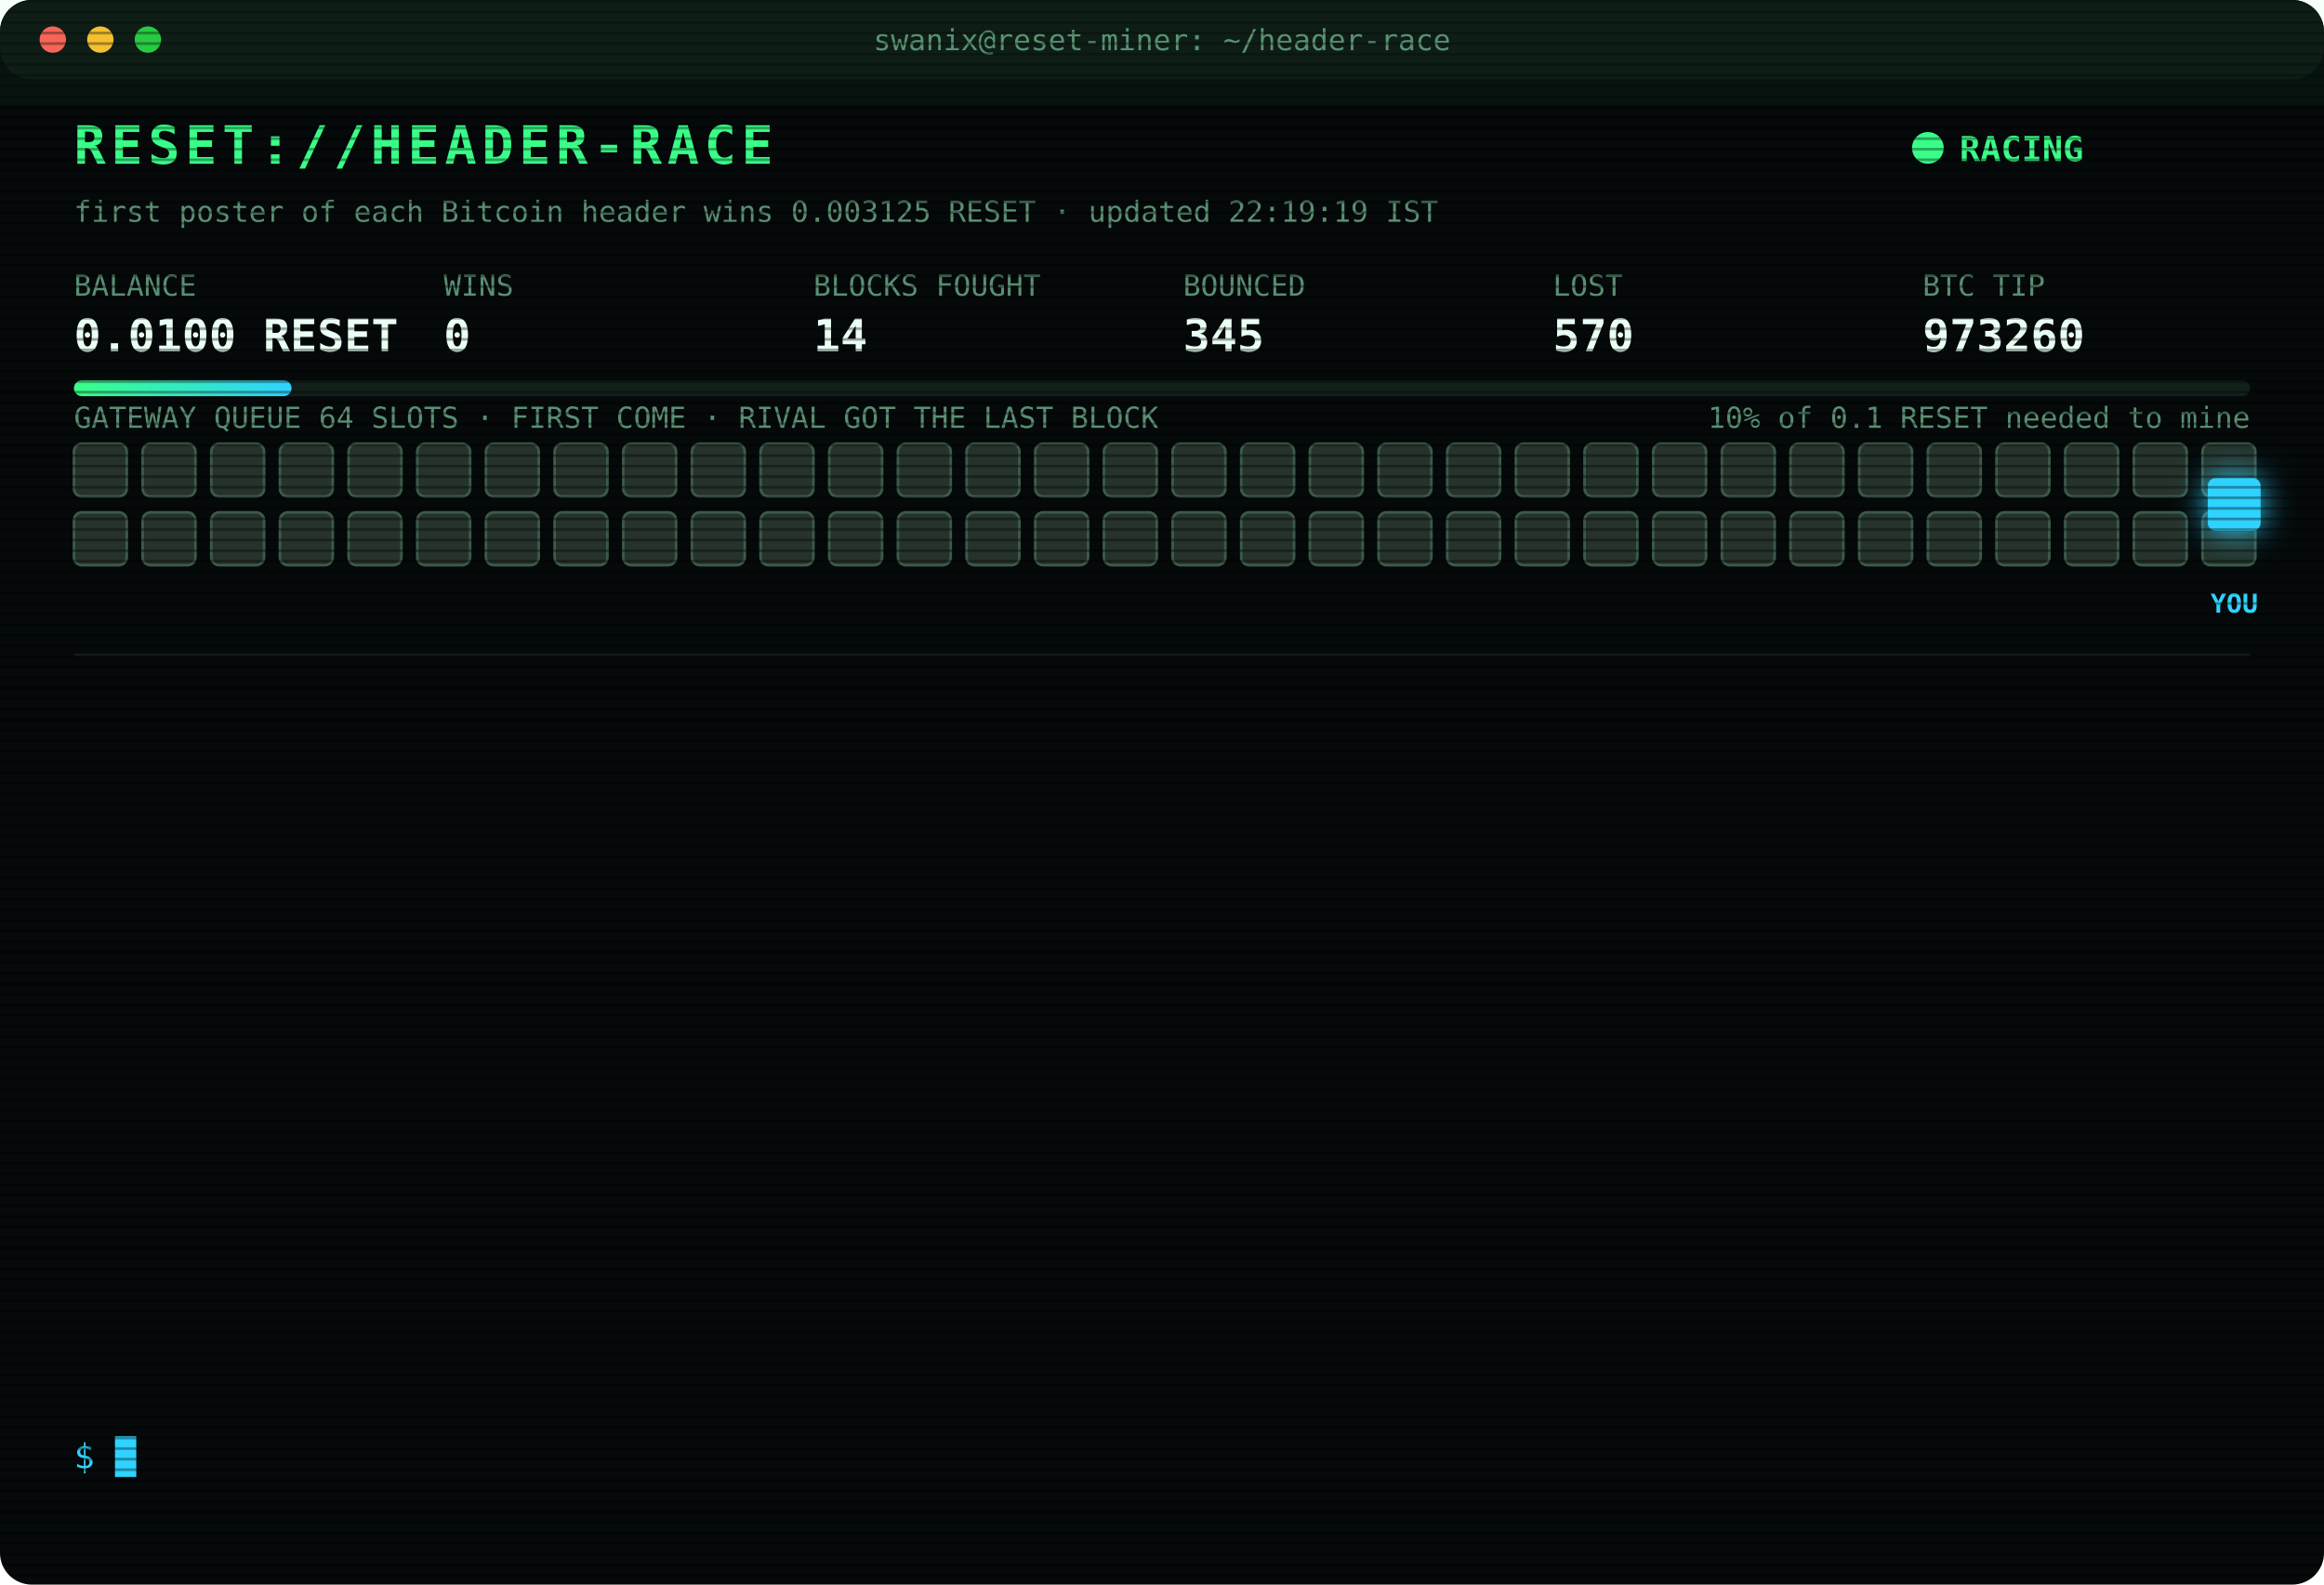
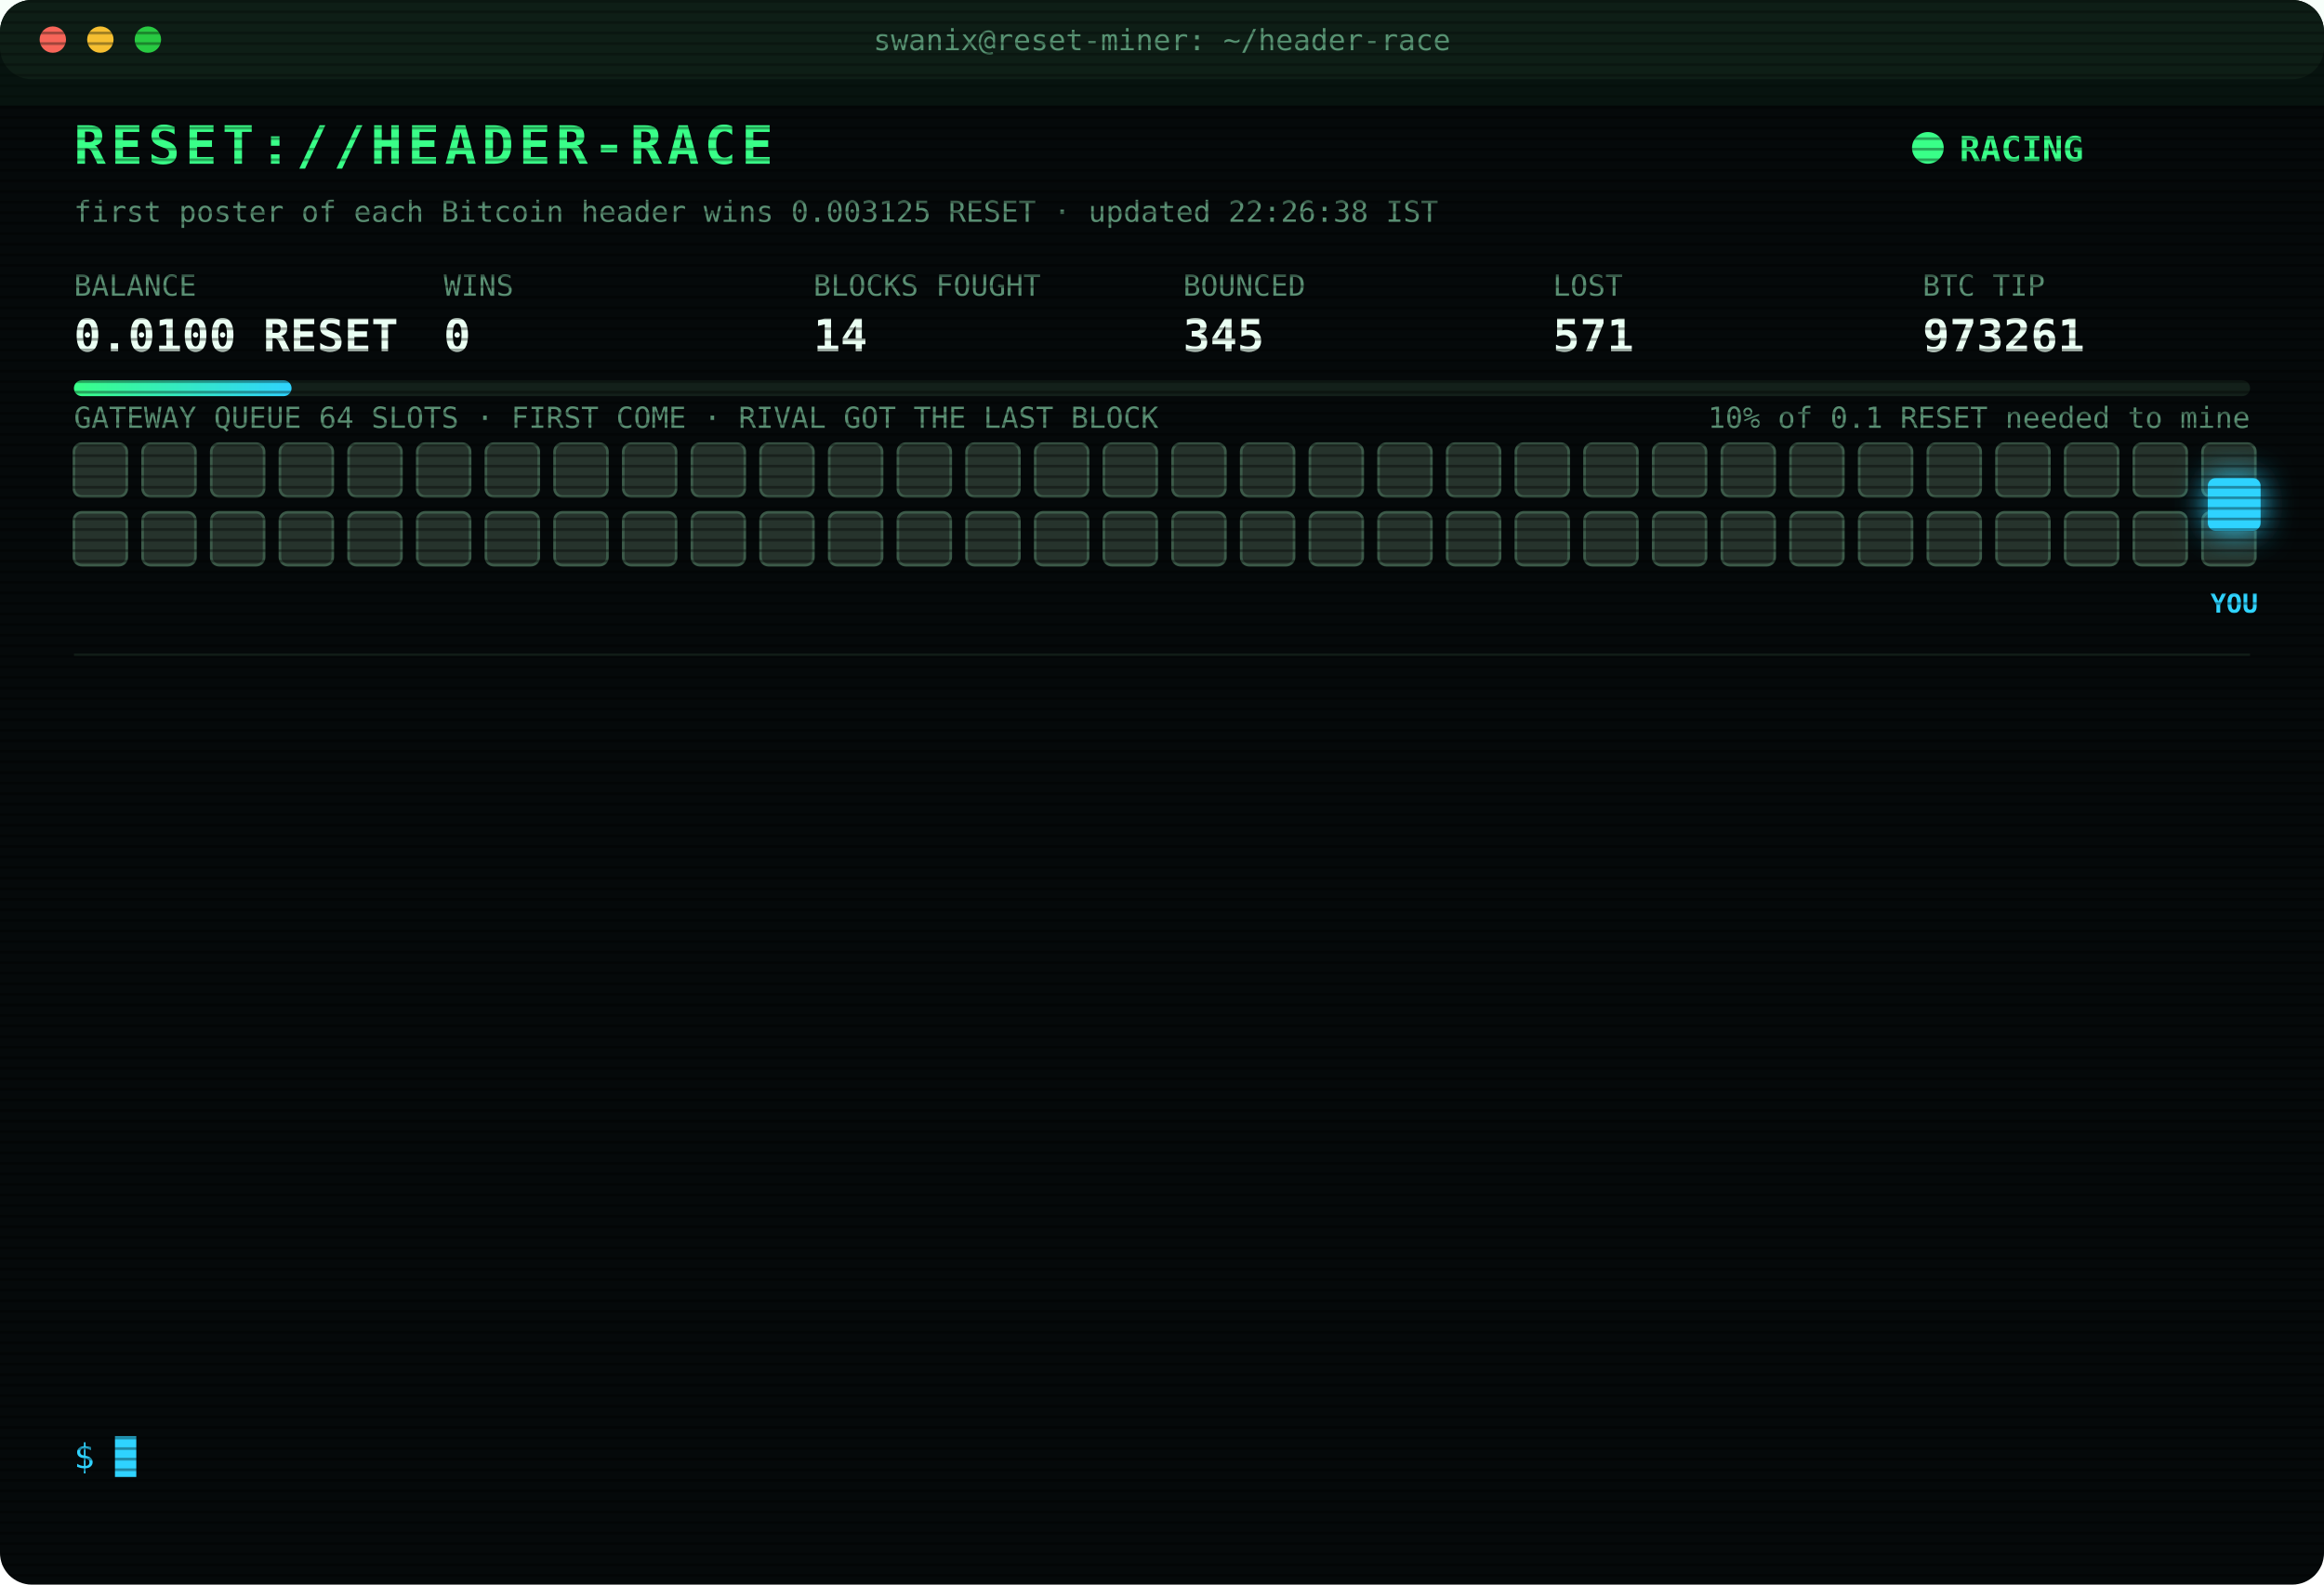
<svg xmlns="http://www.w3.org/2000/svg" width="880" height="600" viewBox="0 0 880 600" font-family="ui-monospace,SFMono-Regular,Menlo,Consolas,monospace">
  <style>
text{font-size:13px;fill:#7CFFB2}
.title{font-size:20px;font-weight:700;fill:#39FF88;letter-spacing:2px;animation:glitch 3s infinite steps(1)}
.sub{fill:#2fd3ff}.k{fill:#5a8f73;font-size:11px}.v{font-size:17px;font-weight:700;fill:#eafff3}
.ts{fill:#3f6b56}.boot{fill:#2fd3ff}.dim{fill:#5a8f73}.bad{fill:#ff4d6d}.warn{fill:#ffd23f}.mag{fill:#ff5cf0}.win{fill:#39FF88;font-weight:700}
.tag{font-size:10px;fill:#2fd3ff;font-weight:700}
.rival{fill:#26332c;stroke:#3c5a49;animation:jam 1.2s infinite alternate}
.idle{fill:#141c18;stroke:#22302a;animation:breathe 4s infinite}
.me{fill:#2fd3ff;filter:drop-shadow(0 0 6px #2fd3ff)}
.hover{animation:nudge 1.1s infinite ease-in-out}.bounce{animation:kick 1.4s infinite}
.ln{opacity:0;animation:in .4s forwards}
.cur{animation:blink 1s infinite steps(1)}
.scan{animation:scan 6s infinite linear}
.led{animation:blink 1.4s infinite}
@keyframes in{from{opacity:0;transform:translateX(-6px)}to{opacity:1;transform:none}}
@keyframes blink{50%{opacity:0}}
@keyframes jam{to{fill:#33463b}}
@keyframes breathe{50%{opacity:.4}}
@keyframes nudge{50%{transform:translateX(-10px)}}
@keyframes kick{0%,100%{transform:none}30%{transform:translateX(-14px)}55%{transform:translateX(10px) translateY(-6px)}}
@keyframes glitch{0%,92%{transform:none}93%{transform:translateX(2px);fill:#ff4d6d}95%{transform:translateX(-2px);fill:#2fd3ff}97%{transform:none}}
@keyframes scan{from{transform:translateY(-40px)}to{transform:translateY(600px)}}
</style>
  <defs>
    <pattern id="sl" width="4" height="4" patternUnits="userSpaceOnUse">
      <rect width="4" height="1" fill="#000" opacity=".35" />
    </pattern>
    <linearGradient id="bar">
      <stop offset="0" stop-color="#39FF88" />
      <stop offset="1" stop-color="#2fd3ff" />
    </linearGradient>
  </defs>
  <rect width="880" height="600" rx="12" fill="#05090a" />
  <rect width="880" height="30" rx="12" fill="#0d1512" />
  <circle cx="20" cy="15" r="5" fill="#ff5f57" />
  <circle cx="38" cy="15" r="5" fill="#febc2e" />
  <circle cx="56" cy="15" r="5" fill="#28c840" />
  <text x="440" y="19" text-anchor="middle" class="k">swanix@reset-miner: ~/header-race</text>
  <text x="28" y="62" class="title">RESET://HEADER-RACE</text>
  <circle class="led" cx="730" cy="56" r="6" fill="#39FF88" />
  <text x="742" y="61" class="win">RACING</text>
-   <text x="28" y="84" class="k">first poster of each Bitcoin header wins 0.003125 RESET · updated 22:19:19 IST</text>
+   <text x="28" y="84" class="k">first poster of each Bitcoin header wins 0.003125 RESET · updated 22:26:38 IST</text>
  <text x="28" y="112" class="k">BALANCE</text>
  <text x="28" y="133" class="v">0.0100 RESET</text>
  <text x="168" y="112" class="k">WINS</text>
  <text x="168" y="133" class="v">0</text>
  <text x="308" y="112" class="k">BLOCKS FOUGHT</text>
  <text x="308" y="133" class="v">14</text>
  <text x="448" y="112" class="k">BOUNCED</text>
  <text x="448" y="133" class="v">345</text>
  <text x="588" y="112" class="k">LOST</text>
-   <text x="588" y="133" class="v">570</text>
+   <text x="588" y="133" class="v">571</text>
  <text x="728" y="112" class="k">BTC TIP</text>
-   <text x="728" y="133" class="v">973260</text>
+   <text x="728" y="133" class="v">973261</text>
  <rect x="28" y="144" width="824" height="6" rx="3" fill="#13201a" />
  <rect x="28" y="144" width="82.4" height="6" rx="3" fill="url(#bar)" />
  <text x="852" y="162" text-anchor="end" class="k">10% of 0.1 RESET needed to mine</text>
  <text x="28" y="162" class="k">GATEWAY QUEUE 64 SLOTS · FIRST COME · RIVAL GOT THE LAST BLOCK</text>
  <rect class="rival" x="28" y="168" width="20" height="20" rx="3" style="animation-delay:0.00s" />
  <rect class="rival" x="54" y="168" width="20" height="20" rx="3" style="animation-delay:0.05s" />
  <rect class="rival" x="80" y="168" width="20" height="20" rx="3" style="animation-delay:0.10s" />
  <rect class="rival" x="106" y="168" width="20" height="20" rx="3" style="animation-delay:0.15s" />
  <rect class="rival" x="132" y="168" width="20" height="20" rx="3" style="animation-delay:0.20s" />
  <rect class="rival" x="158" y="168" width="20" height="20" rx="3" style="animation-delay:0.25s" />
  <rect class="rival" x="184" y="168" width="20" height="20" rx="3" style="animation-delay:0.30s" />
  <rect class="rival" x="210" y="168" width="20" height="20" rx="3" style="animation-delay:0.35s" />
  <rect class="rival" x="236" y="168" width="20" height="20" rx="3" style="animation-delay:0.40s" />
  <rect class="rival" x="262" y="168" width="20" height="20" rx="3" style="animation-delay:0.45s" />
  <rect class="rival" x="288" y="168" width="20" height="20" rx="3" style="animation-delay:0.50s" />
  <rect class="rival" x="314" y="168" width="20" height="20" rx="3" style="animation-delay:0.55s" />
  <rect class="rival" x="340" y="168" width="20" height="20" rx="3" style="animation-delay:0.60s" />
  <rect class="rival" x="366" y="168" width="20" height="20" rx="3" style="animation-delay:0.65s" />
  <rect class="rival" x="392" y="168" width="20" height="20" rx="3" style="animation-delay:0.70s" />
  <rect class="rival" x="418" y="168" width="20" height="20" rx="3" style="animation-delay:0.75s" />
  <rect class="rival" x="444" y="168" width="20" height="20" rx="3" style="animation-delay:0.80s" />
  <rect class="rival" x="470" y="168" width="20" height="20" rx="3" style="animation-delay:0.85s" />
  <rect class="rival" x="496" y="168" width="20" height="20" rx="3" style="animation-delay:0.90s" />
  <rect class="rival" x="522" y="168" width="20" height="20" rx="3" style="animation-delay:0.95s" />
  <rect class="rival" x="548" y="168" width="20" height="20" rx="3" style="animation-delay:1.00s" />
  <rect class="rival" x="574" y="168" width="20" height="20" rx="3" style="animation-delay:1.05s" />
  <rect class="rival" x="600" y="168" width="20" height="20" rx="3" style="animation-delay:1.10s" />
  <rect class="rival" x="626" y="168" width="20" height="20" rx="3" style="animation-delay:1.15s" />
  <rect class="rival" x="652" y="168" width="20" height="20" rx="3" style="animation-delay:1.20s" />
  <rect class="rival" x="678" y="168" width="20" height="20" rx="3" style="animation-delay:1.25s" />
  <rect class="rival" x="704" y="168" width="20" height="20" rx="3" style="animation-delay:1.30s" />
  <rect class="rival" x="730" y="168" width="20" height="20" rx="3" style="animation-delay:1.35s" />
  <rect class="rival" x="756" y="168" width="20" height="20" rx="3" style="animation-delay:1.40s" />
  <rect class="rival" x="782" y="168" width="20" height="20" rx="3" style="animation-delay:1.45s" />
  <rect class="rival" x="808" y="168" width="20" height="20" rx="3" style="animation-delay:1.50s" />
  <rect class="rival" x="834" y="168" width="20" height="20" rx="3" style="animation-delay:1.55s" />
  <rect class="rival" x="28" y="194" width="20" height="20" rx="3" style="animation-delay:1.60s" />
  <rect class="rival" x="54" y="194" width="20" height="20" rx="3" style="animation-delay:1.65s" />
  <rect class="rival" x="80" y="194" width="20" height="20" rx="3" style="animation-delay:1.70s" />
  <rect class="rival" x="106" y="194" width="20" height="20" rx="3" style="animation-delay:1.75s" />
  <rect class="rival" x="132" y="194" width="20" height="20" rx="3" style="animation-delay:1.80s" />
  <rect class="rival" x="158" y="194" width="20" height="20" rx="3" style="animation-delay:1.85s" />
  <rect class="rival" x="184" y="194" width="20" height="20" rx="3" style="animation-delay:1.90s" />
  <rect class="rival" x="210" y="194" width="20" height="20" rx="3" style="animation-delay:1.95s" />
  <rect class="rival" x="236" y="194" width="20" height="20" rx="3" style="animation-delay:2.00s" />
  <rect class="rival" x="262" y="194" width="20" height="20" rx="3" style="animation-delay:2.05s" />
  <rect class="rival" x="288" y="194" width="20" height="20" rx="3" style="animation-delay:2.10s" />
  <rect class="rival" x="314" y="194" width="20" height="20" rx="3" style="animation-delay:2.15s" />
  <rect class="rival" x="340" y="194" width="20" height="20" rx="3" style="animation-delay:2.20s" />
  <rect class="rival" x="366" y="194" width="20" height="20" rx="3" style="animation-delay:2.25s" />
  <rect class="rival" x="392" y="194" width="20" height="20" rx="3" style="animation-delay:2.30s" />
  <rect class="rival" x="418" y="194" width="20" height="20" rx="3" style="animation-delay:2.35s" />
  <rect class="rival" x="444" y="194" width="20" height="20" rx="3" style="animation-delay:2.40s" />
  <rect class="rival" x="470" y="194" width="20" height="20" rx="3" style="animation-delay:2.45s" />
  <rect class="rival" x="496" y="194" width="20" height="20" rx="3" style="animation-delay:2.50s" />
  <rect class="rival" x="522" y="194" width="20" height="20" rx="3" style="animation-delay:2.55s" />
  <rect class="rival" x="548" y="194" width="20" height="20" rx="3" style="animation-delay:2.60s" />
  <rect class="rival" x="574" y="194" width="20" height="20" rx="3" style="animation-delay:2.65s" />
  <rect class="rival" x="600" y="194" width="20" height="20" rx="3" style="animation-delay:2.70s" />
  <rect class="rival" x="626" y="194" width="20" height="20" rx="3" style="animation-delay:2.75s" />
  <rect class="rival" x="652" y="194" width="20" height="20" rx="3" style="animation-delay:2.80s" />
  <rect class="rival" x="678" y="194" width="20" height="20" rx="3" style="animation-delay:2.85s" />
  <rect class="rival" x="704" y="194" width="20" height="20" rx="3" style="animation-delay:2.90s" />
  <rect class="rival" x="730" y="194" width="20" height="20" rx="3" style="animation-delay:2.95s" />
  <rect class="rival" x="756" y="194" width="20" height="20" rx="3" style="animation-delay:3.00s" />
  <rect class="rival" x="782" y="194" width="20" height="20" rx="3" style="animation-delay:3.05s" />
  <rect class="rival" x="808" y="194" width="20" height="20" rx="3" style="animation-delay:3.10s" />
  <rect class="rival" x="834" y="194" width="20" height="20" rx="3" style="animation-delay:3.15s" />
  <g class="hover">
    <rect class="me" x="836" y="181" width="20" height="20" rx="3" />
    <text class="tag" x="846" y="232" text-anchor="middle">YOU</text>
  </g>
  <line x1="28" x2="852" y1="248" y2="248" stroke="#13201a" />
  <g class="ln" style="animation-delay:0.40s">
-     <text x="28" y="270" class="ts">21:52:13</text>
-     <text x="104" y="270" class="bad">[LOST] #973255 taken by a rival miner</text>
+     <text x="28" y="270" class="ts">21:54:57</text>
+     <text x="104" y="270" class="bad">[LOST] #973256 taken by a rival miner</text>
  </g>
  <g class="ln" style="animation-delay:0.65s">
-     <text x="28" y="292" class="ts">21:54:57</text>
-     <text x="104" y="292" class="bad">[LOST] #973256 taken by a rival miner</text>
+     <text x="28" y="292" class="ts">22:05:39</text>
+     <text x="104" y="292" class="bad">[LOST] #973257 taken by a rival miner</text>
  </g>
  <g class="ln" style="animation-delay:0.90s">
-     <text x="28" y="314" class="ts">22:05:39</text>
-     <text x="104" y="314" class="bad">[LOST] #973257 taken by a rival miner</text>
+     <text x="28" y="314" class="ts">22:16:03</text>
+     <text x="104" y="314" class="bad">[GATEWAY DOWN] no response · 988ms</text>
  </g>
  <g class="ln" style="animation-delay:1.15s">
-     <text x="28" y="336" class="ts">22:16:03</text>
-     <text x="104" y="336" class="bad">[GATEWAY DOWN] no response · 988ms</text>
+     <text x="28" y="336" class="ts">22:16:04</text>
+     <text x="104" y="336" class="bad">[GATEWAY DOWN] no response · 789ms</text>
  </g>
  <g class="ln" style="animation-delay:1.40s">
-     <text x="28" y="358" class="ts">22:16:04</text>
-     <text x="104" y="358" class="bad">[GATEWAY DOWN] no response · 789ms</text>
+     <text x="28" y="358" class="ts">22:16:06</text>
+     <text x="104" y="358" class="bad">[GATEWAY DOWN] no response · 1507ms</text>
  </g>
  <g class="ln" style="animation-delay:1.65s">
-     <text x="28" y="380" class="ts">22:16:06</text>
-     <text x="104" y="380" class="bad">[GATEWAY DOWN] no response · 1507ms</text>
+     <text x="28" y="380" class="ts">22:16:07</text>
+     <text x="104" y="380" class="bad">[GATEWAY DOWN] no response · 825ms</text>
  </g>
  <g class="ln" style="animation-delay:1.90s">
    <text x="28" y="402" class="ts">22:16:07</text>
-     <text x="104" y="402" class="bad">[GATEWAY DOWN] no response · 825ms</text>
+     <text x="104" y="402" class="bad">[GATEWAY DOWN] no response · 524ms</text>
  </g>
  <g class="ln" style="animation-delay:2.15s">
-     <text x="28" y="424" class="ts">22:16:07</text>
-     <text x="104" y="424" class="bad">[GATEWAY DOWN] no response · 524ms</text>
+     <text x="28" y="424" class="ts">22:16:09</text>
+     <text x="104" y="424" class="bad">[GATEWAY DOWN] no response · 815ms</text>
  </g>
  <g class="ln" style="animation-delay:2.40s">
-     <text x="28" y="446" class="ts">22:16:09</text>
-     <text x="104" y="446" class="bad">[GATEWAY DOWN] no response · 815ms</text>
+     <text x="28" y="446" class="ts">22:16:10</text>
+     <text x="104" y="446" class="bad">[GATEWAY DOWN] no response · 976ms</text>
  </g>
  <g class="ln" style="animation-delay:2.65s">
-     <text x="28" y="468" class="ts">22:16:10</text>
-     <text x="104" y="468" class="bad">[GATEWAY DOWN] no response · 976ms</text>
+     <text x="28" y="468" class="ts">22:16:11</text>
+     <text x="104" y="468" class="bad">[GATEWAY DOWN] no response · 816ms</text>
  </g>
  <g class="ln" style="animation-delay:2.90s">
-     <text x="28" y="490" class="ts">22:16:11</text>
-     <text x="104" y="490" class="bad">[GATEWAY DOWN] no response · 816ms</text>
+     <text x="28" y="490" class="ts">22:16:15</text>
+     <text x="104" y="490" class="bad">[LOST] #973259 taken by a rival miner</text>
  </g>
  <g class="ln" style="animation-delay:3.15s">
-     <text x="28" y="512" class="ts">22:16:15</text>
-     <text x="104" y="512" class="bad">[LOST] #973259 taken by a rival miner</text>
+     <text x="28" y="512" class="ts">22:19:19</text>
+     <text x="104" y="512" class="bad">[LOST] #973260 taken by a rival miner</text>
  </g>
  <g class="ln" style="animation-delay:3.40s">
-     <text x="28" y="534" class="ts">22:19:19</text>
-     <text x="104" y="534" class="bad">[LOST] #973260 taken by a rival miner</text>
+     <text x="28" y="534" class="ts">22:26:38</text>
+     <text x="104" y="534" class="bad">[LOST] #973261 taken by a rival miner</text>
  </g>
  <text x="28" y="556" class="sub">$ <tspan class="cur">█</tspan>
  </text>
  <rect width="880" height="600" rx="12" fill="url(#sl)" pointer-events="none" />
  <rect class="scan" width="880" height="40" fill="#39FF88" opacity=".04" />
</svg>
